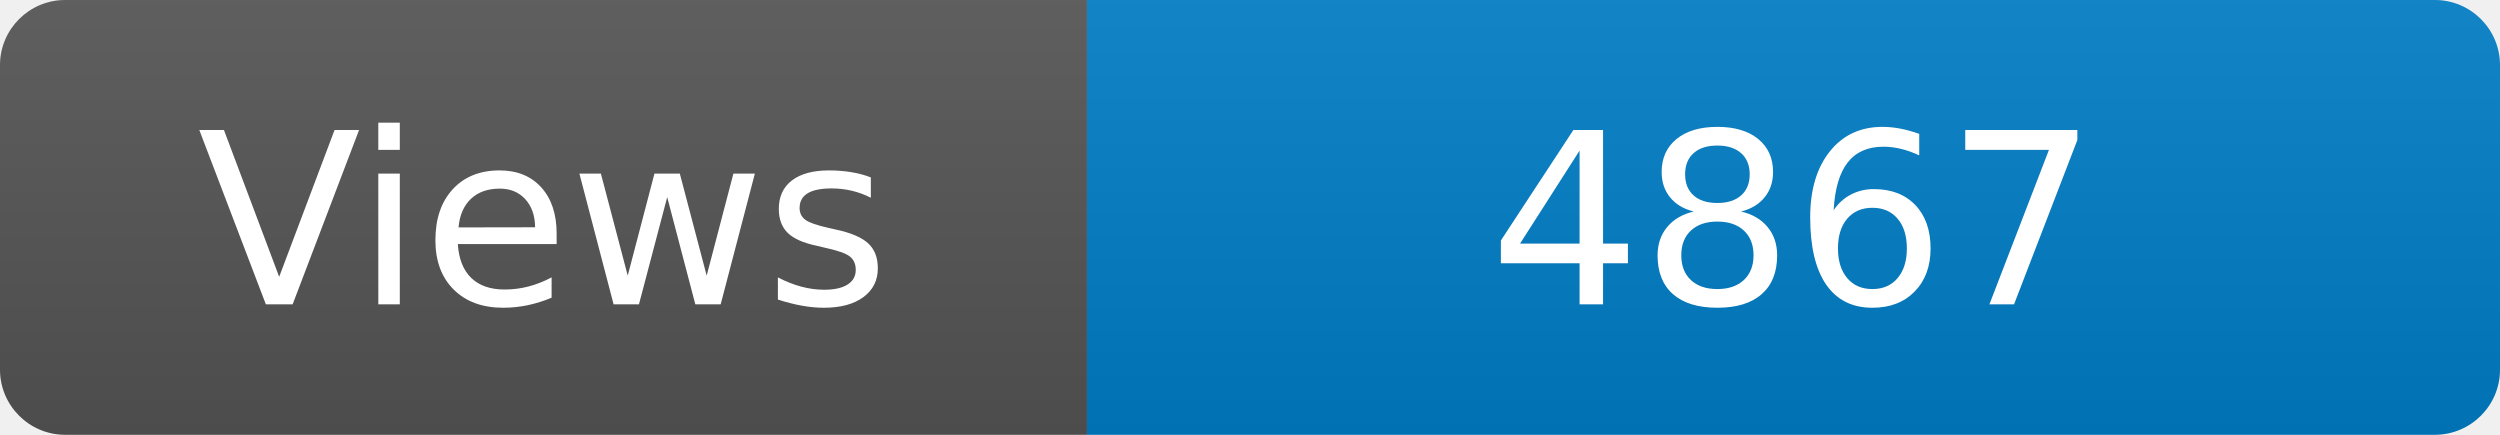
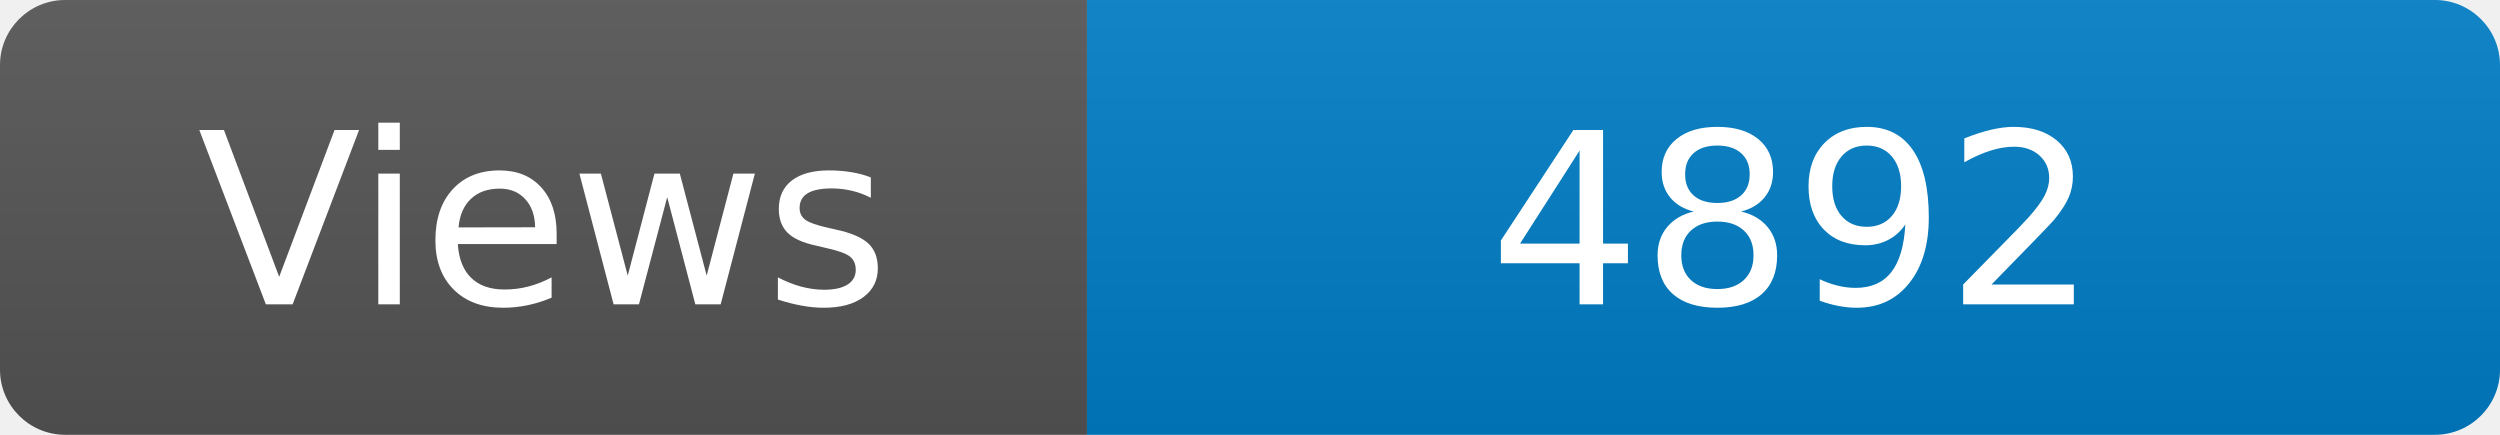
<svg xmlns="http://www.w3.org/2000/svg" width="115" height="20" role="img" aria-label="Maintained?: yes">
  <linearGradient id="s" x2="0" y2="100%">
    <stop offset="0" stop-color="#bbb" stop-opacity=".1" />
    <stop offset="1" stop-opacity=".1" />
  </linearGradient>
  <clipPath id="r">
    <rect width="115" height="20" rx="3" fill="#fff" />
  </clipPath>
  <g clip-path="url(#r)">
    <rect width="50" height="20" fill="#555" />
    <rect x="50" width="160" height="20" fill="#007ec6" />
    <rect width="115" height="20" fill="url(#s)" />
  </g>
  <g fill="#fff" text-anchor="middle" font-family="Verdana,Geneva,DejaVu Sans,sans-serif" font-size="110">
    <text x="250" y="140" transform="scale(.1)" fill="#fff">Views</text>
-     <text x="825" y="140" transform="scale(.1)" fill="#fff">4867</text>
+     <text x="825" y="140" transform="scale(.1)" fill="#fff">4892</text>
  </g>
</svg>
